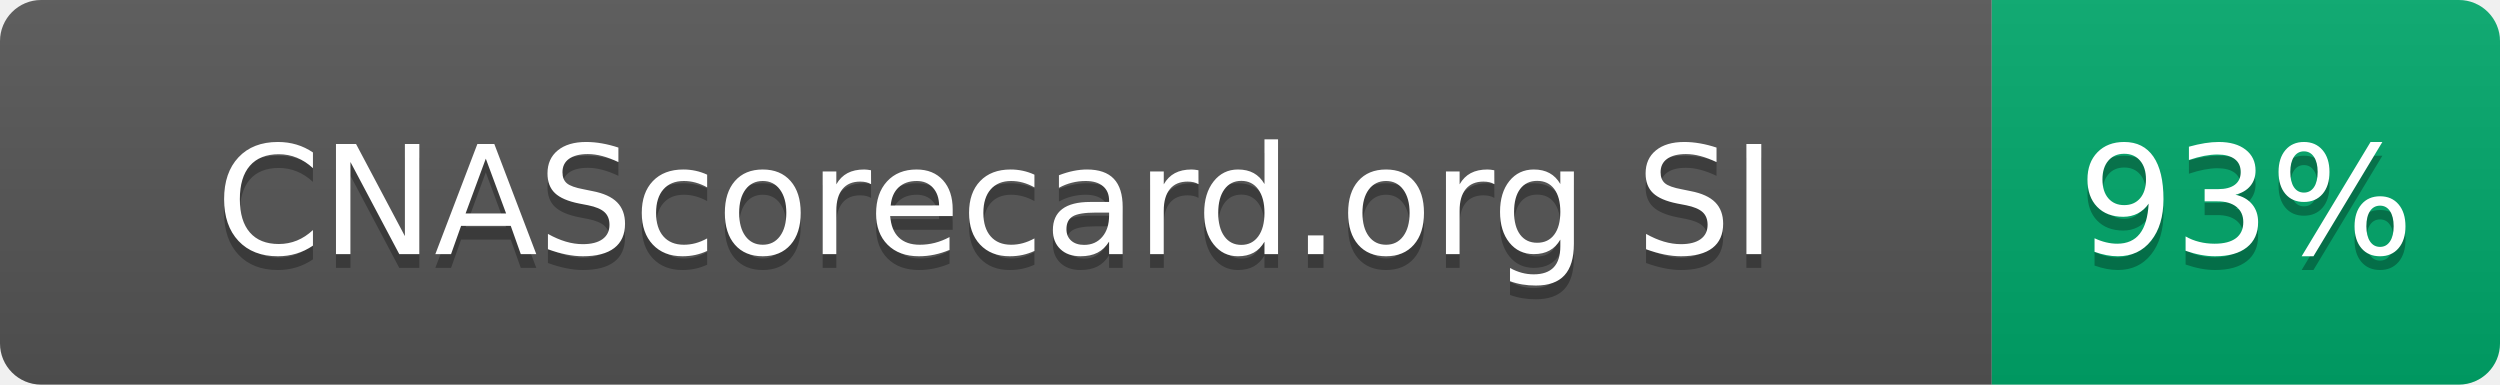
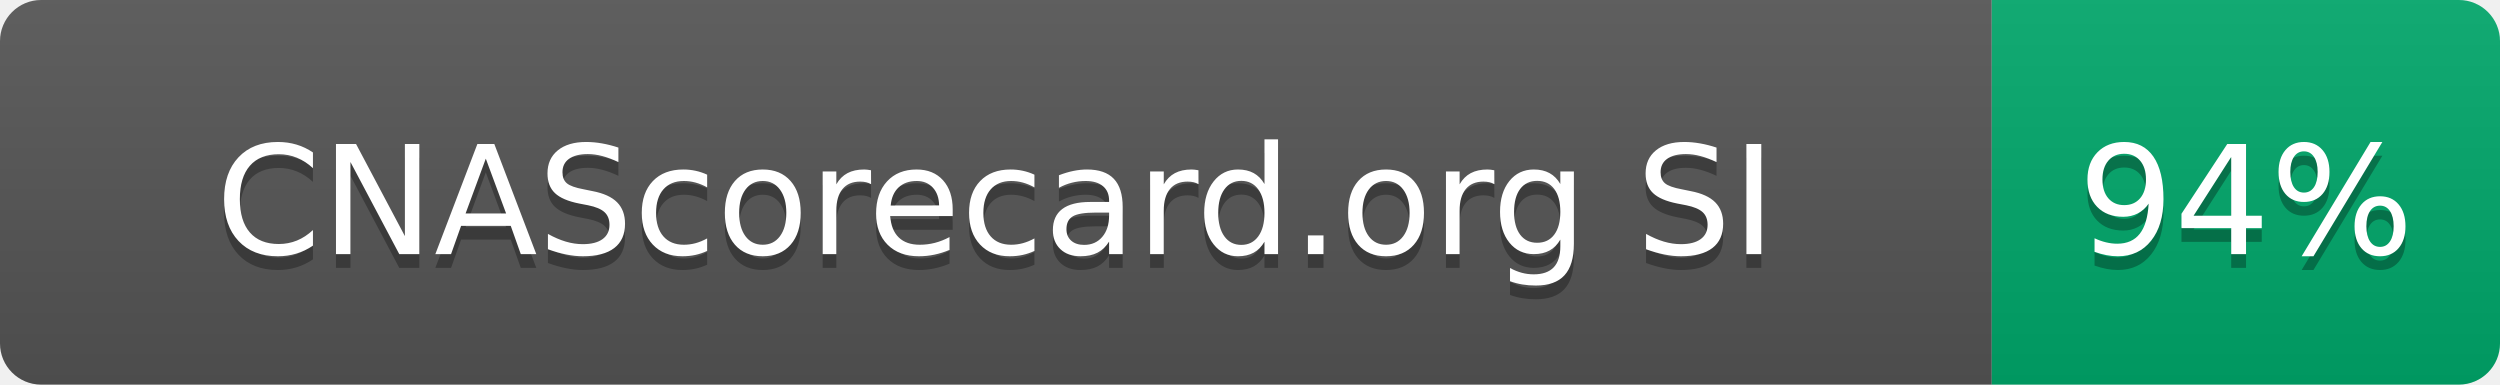
- <svg xmlns="http://www.w3.org/2000/svg" width="182" height="28" role="img" aria-label="CNAScorecard.org SI: 93%">
+ <svg xmlns="http://www.w3.org/2000/svg" width="182" height="28" role="img" aria-label="CNAScorecard.org SI: 94%">
  <linearGradient id="s" x2="0" y2="100%">
    <stop offset="0" stop-color="#bbb" stop-opacity=".1" />
    <stop offset="1" stop-opacity=".1" />
  </linearGradient>
  <clipPath id="r">
    <rect width="182" height="28" rx="3" fill="#fff" />
  </clipPath>
  <g clip-path="url(#r)">
    <rect width="145" height="28" fill="#555" />
    <rect x="145" width="37" height="28" fill="#00A86B" />
    <rect width="182" height="28" fill="url(#s)" />
  </g>
  <g fill="#fff" text-anchor="middle" font-family="Verdana,Geneva,DejaVu Sans,sans-serif" text-rendering="geometricPrecision" font-size="110">
    <text aria-hidden="true" x="725" y="195" fill="#010101" fill-opacity=".3" transform="scale(.1)" textLength="1178">CNAScorecard.org SI</text>
    <text x="725" y="185" transform="scale(.1)" fill="#fff" textLength="1178">CNAScorecard.org SI</text>
-     <text aria-hidden="true" x="1635" y="195" fill="#010101" fill-opacity=".3" transform="scale(.1)" textLength="210">93%</text>
-     <text x="1635" y="185" transform="scale(.1)" fill="#fff" textLength="210">93%</text>
+     <text aria-hidden="true" x="1635" y="195" fill="#010101" fill-opacity=".3" transform="scale(.1)" textLength="210">94%</text>
+     <text x="1635" y="185" transform="scale(.1)" fill="#fff" textLength="210">94%</text>
  </g>
</svg>
